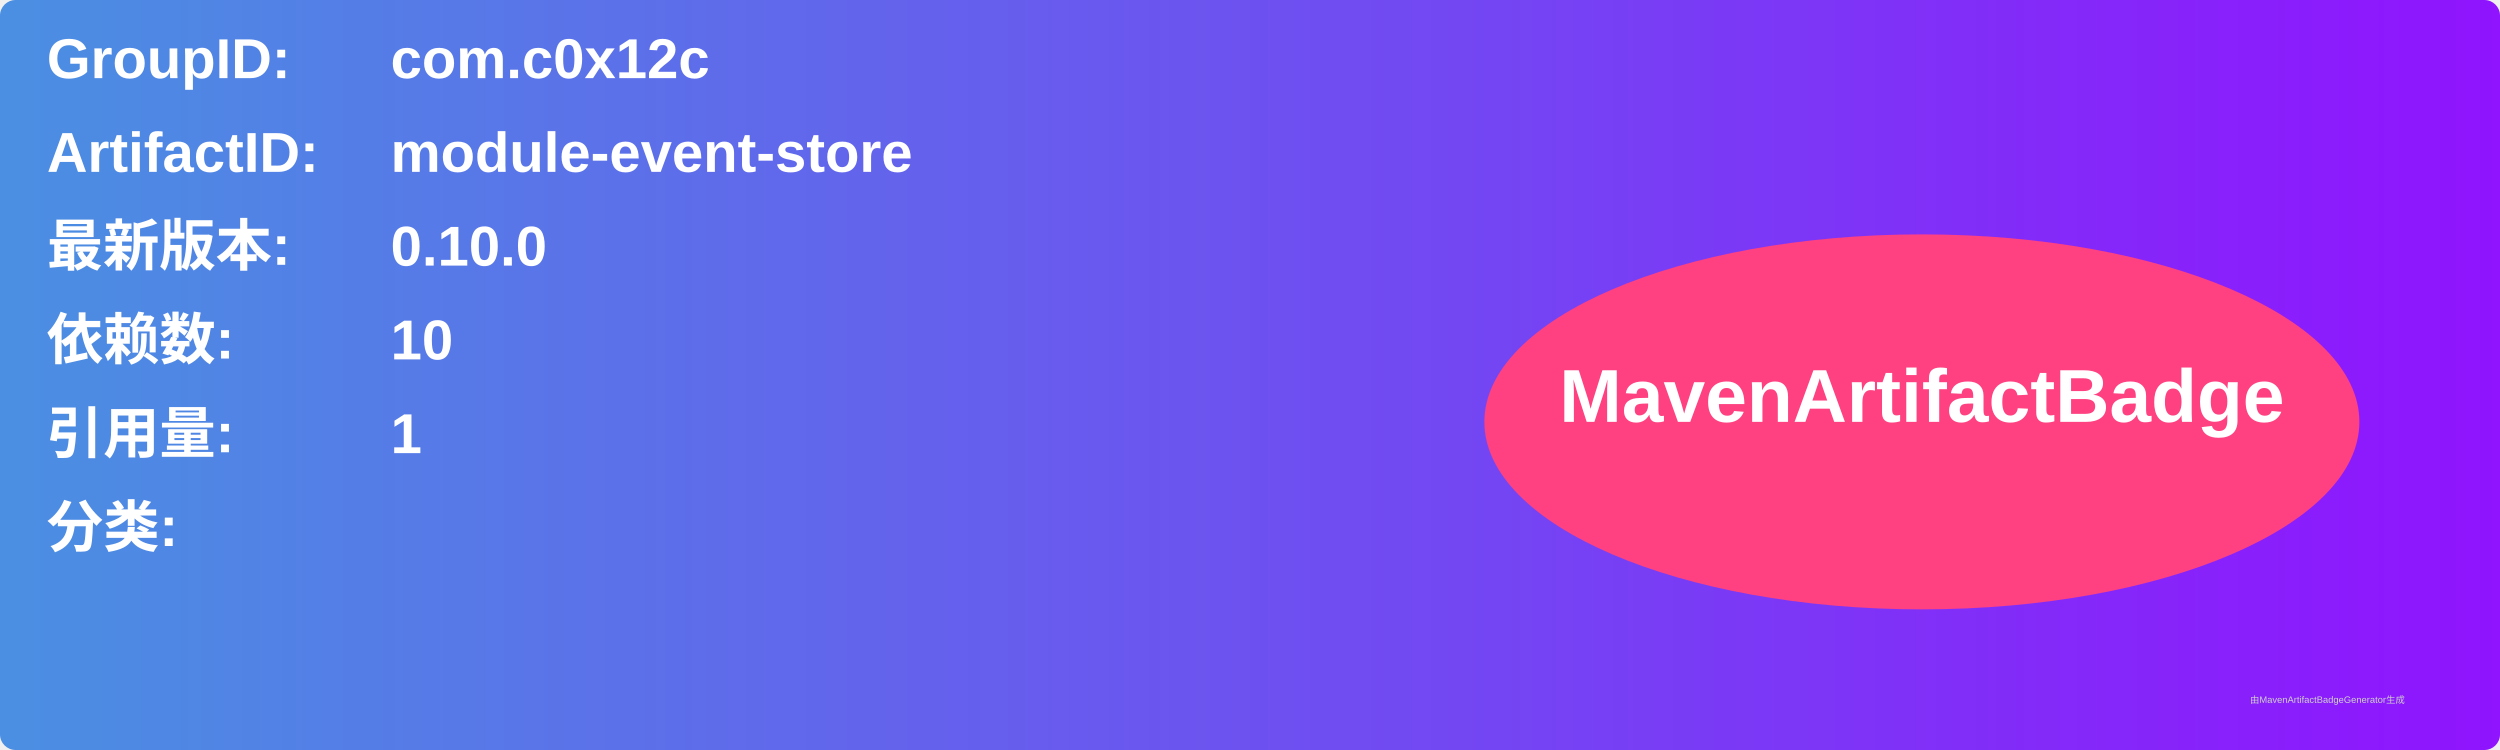
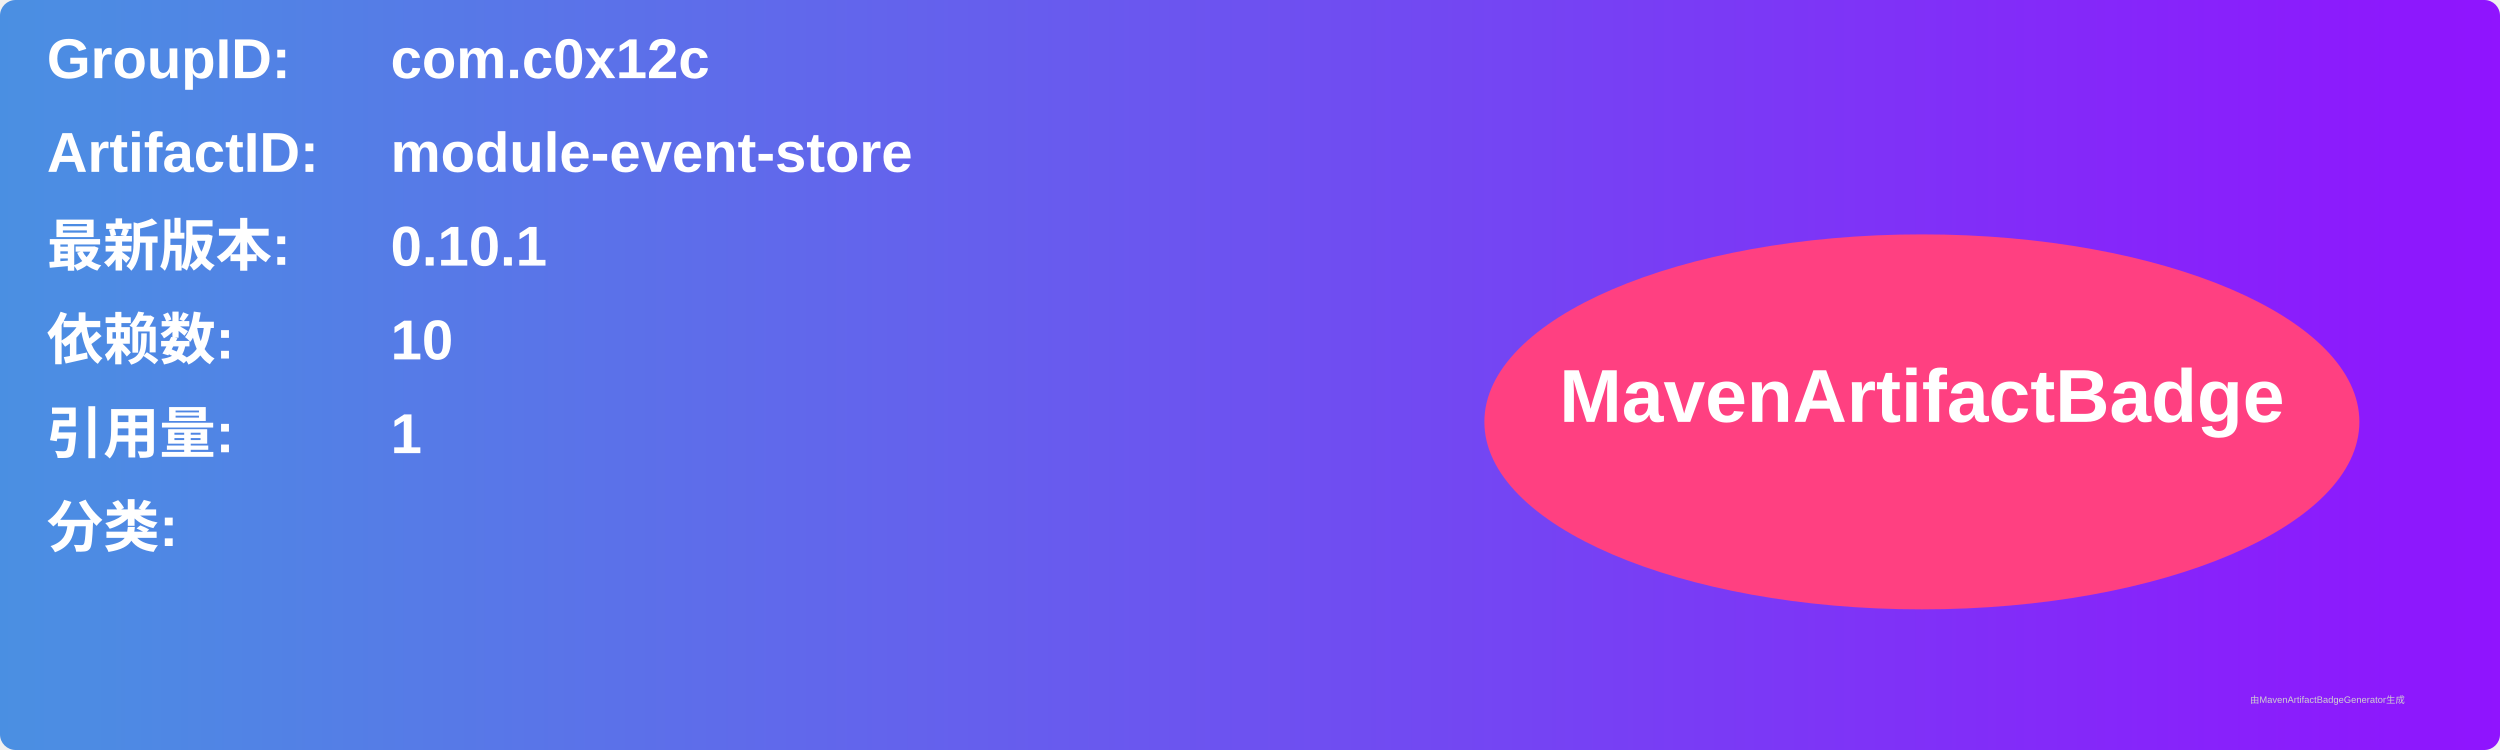
<svg xmlns="http://www.w3.org/2000/svg" width="800" height="240" viewBox="0 0 800 240">
  <linearGradient id="grad" x1="0%" y1="0%" x2="100%" y2="0%">
    <stop offset="0%" stop-color="#4a90e2" />
    <stop offset="100%" stop-color="#9013fe" />
  </linearGradient>
  <rect width="100%" height="100%" rx="5" ry="5" fill="url(#grad)" />
  <g transform="translate(15, 15)">
    <text x="0" y="10" font-family="Arial" font-size="18" fill="white" font-weight="bold" width="260">GroupID:</text>
    <text x="110" y="10" font-family="Arial" font-size="18" fill="white" font-weight="bold" width="460">com.c0x12c</text>
    <text x="0" y="40" font-family="Arial" font-size="18" fill="white" font-weight="bold" width="260">ArtifactID:</text>
    <text x="110" y="40" font-family="Arial" font-size="18" fill="white" font-weight="bold" width="460">module-event-store</text>
    <text x="0" y="70" font-family="Arial" font-size="18" fill="white" font-weight="bold">最新版本:</text>
    <text x="110" y="70" font-family="Arial" font-size="18" fill="white" font-weight="bold">
-       <tspan font-weight="bold">0.10.0</tspan>
+       <tspan font-weight="bold">0.10.1</tspan>
    </text>
    <text x="0" y="100" font-family="Arial" font-size="18" fill="white" font-weight="bold">依赖数: </text>
    <text x="110" y="100" font-family="Arial" font-size="18" fill="white">
      <tspan font-weight="bold">10</tspan>
    </text>
    <text x="0" y="130" font-family="Arial" font-size="18" fill="white" font-weight="bold">引用量: </text>
    <text x="110" y="130" font-family="Arial" font-size="18" fill="white">
      <tspan font-weight="bold">1</tspan>
    </text>
    <text x="0" y="160" font-family="Arial" font-size="18" fill="white" font-weight="bold">分类:</text>
    <text x="10" y="190" font-family="Arial" font-size="10" fill="white">
      <tspan font-weight="bold" />
    </text>
    <ellipse cx="600" cy="120" rx="140" ry="60" fill="#ff4081" />
    <text x="600" y="120" text-anchor="middle" font-family="Arial" font-size="24" fill="white" font-weight="bold">MavenArtifactBadge</text>
  </g>
  <text x="720" y="225" font-family="Arial" font-size="3" fill="#d0d0d0">由MavenArtifactBadgeGenerator生成</text>
</svg>
